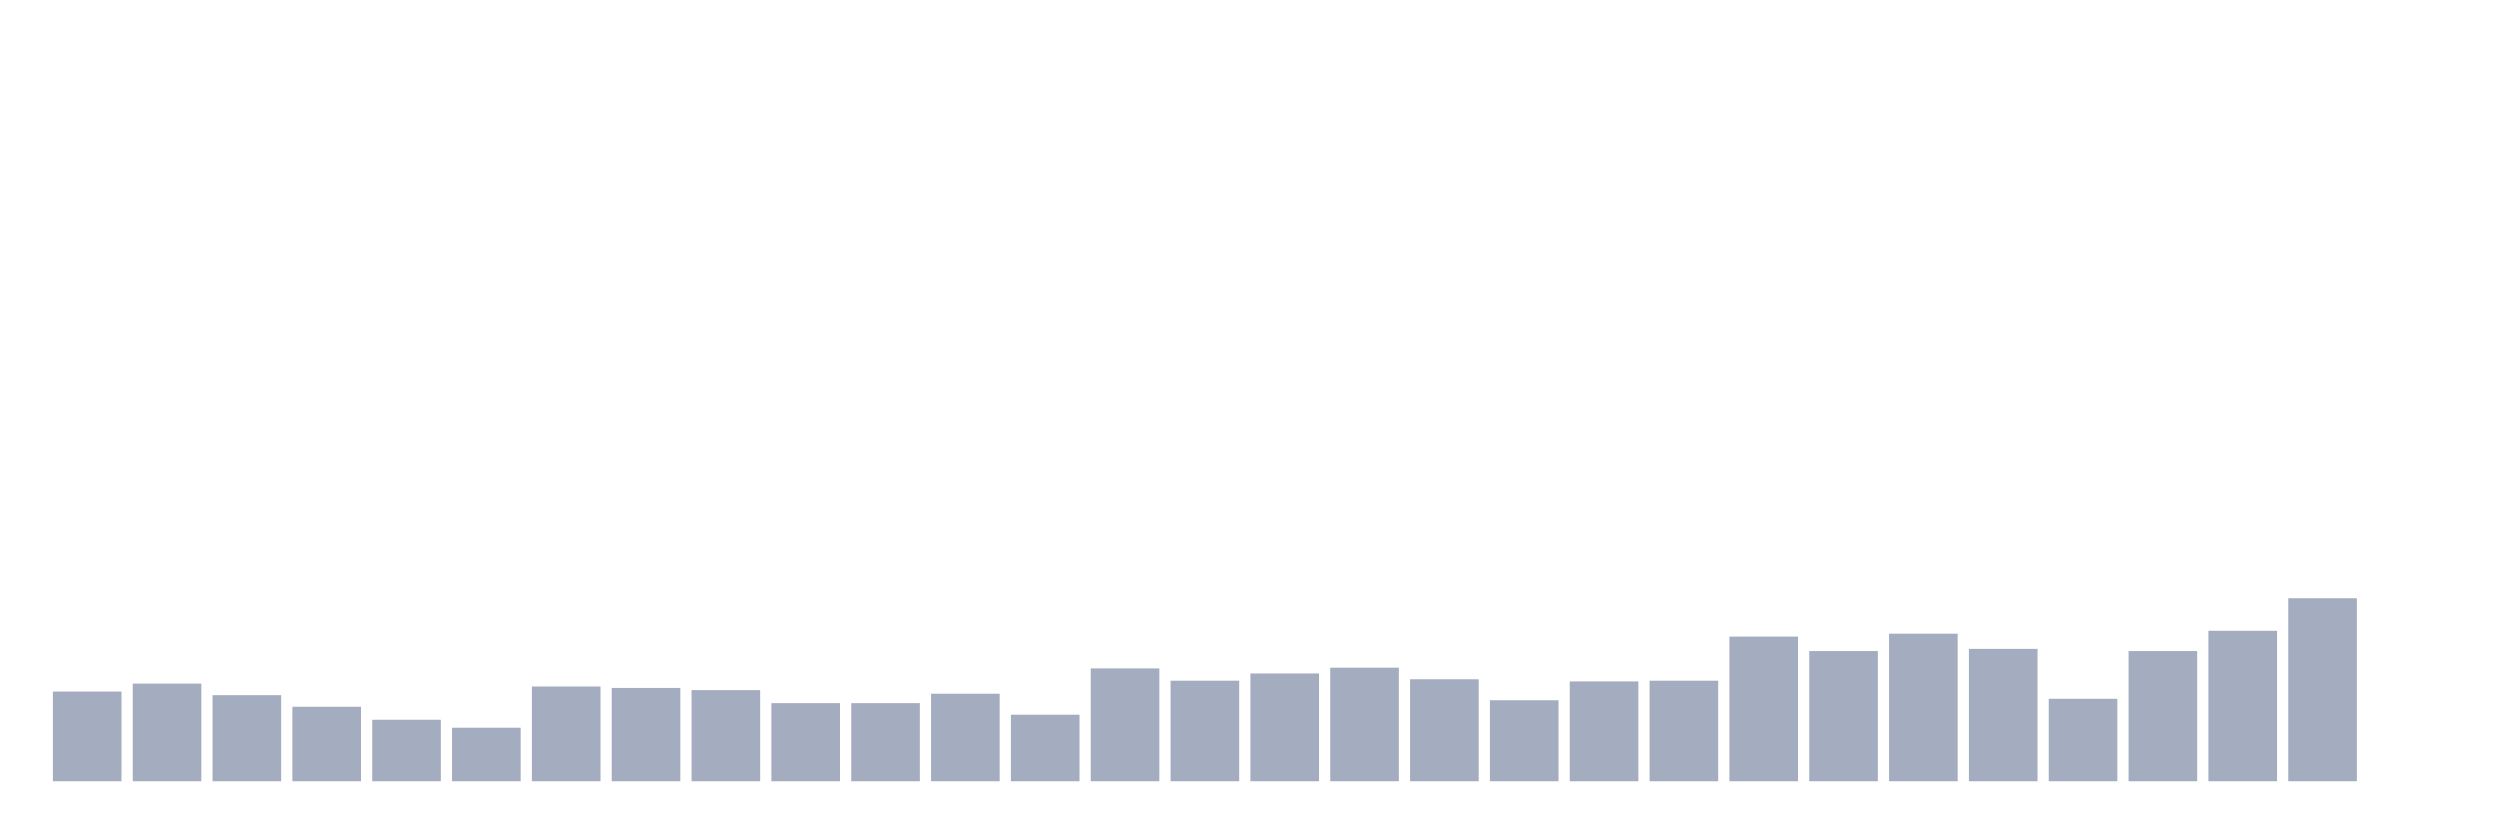
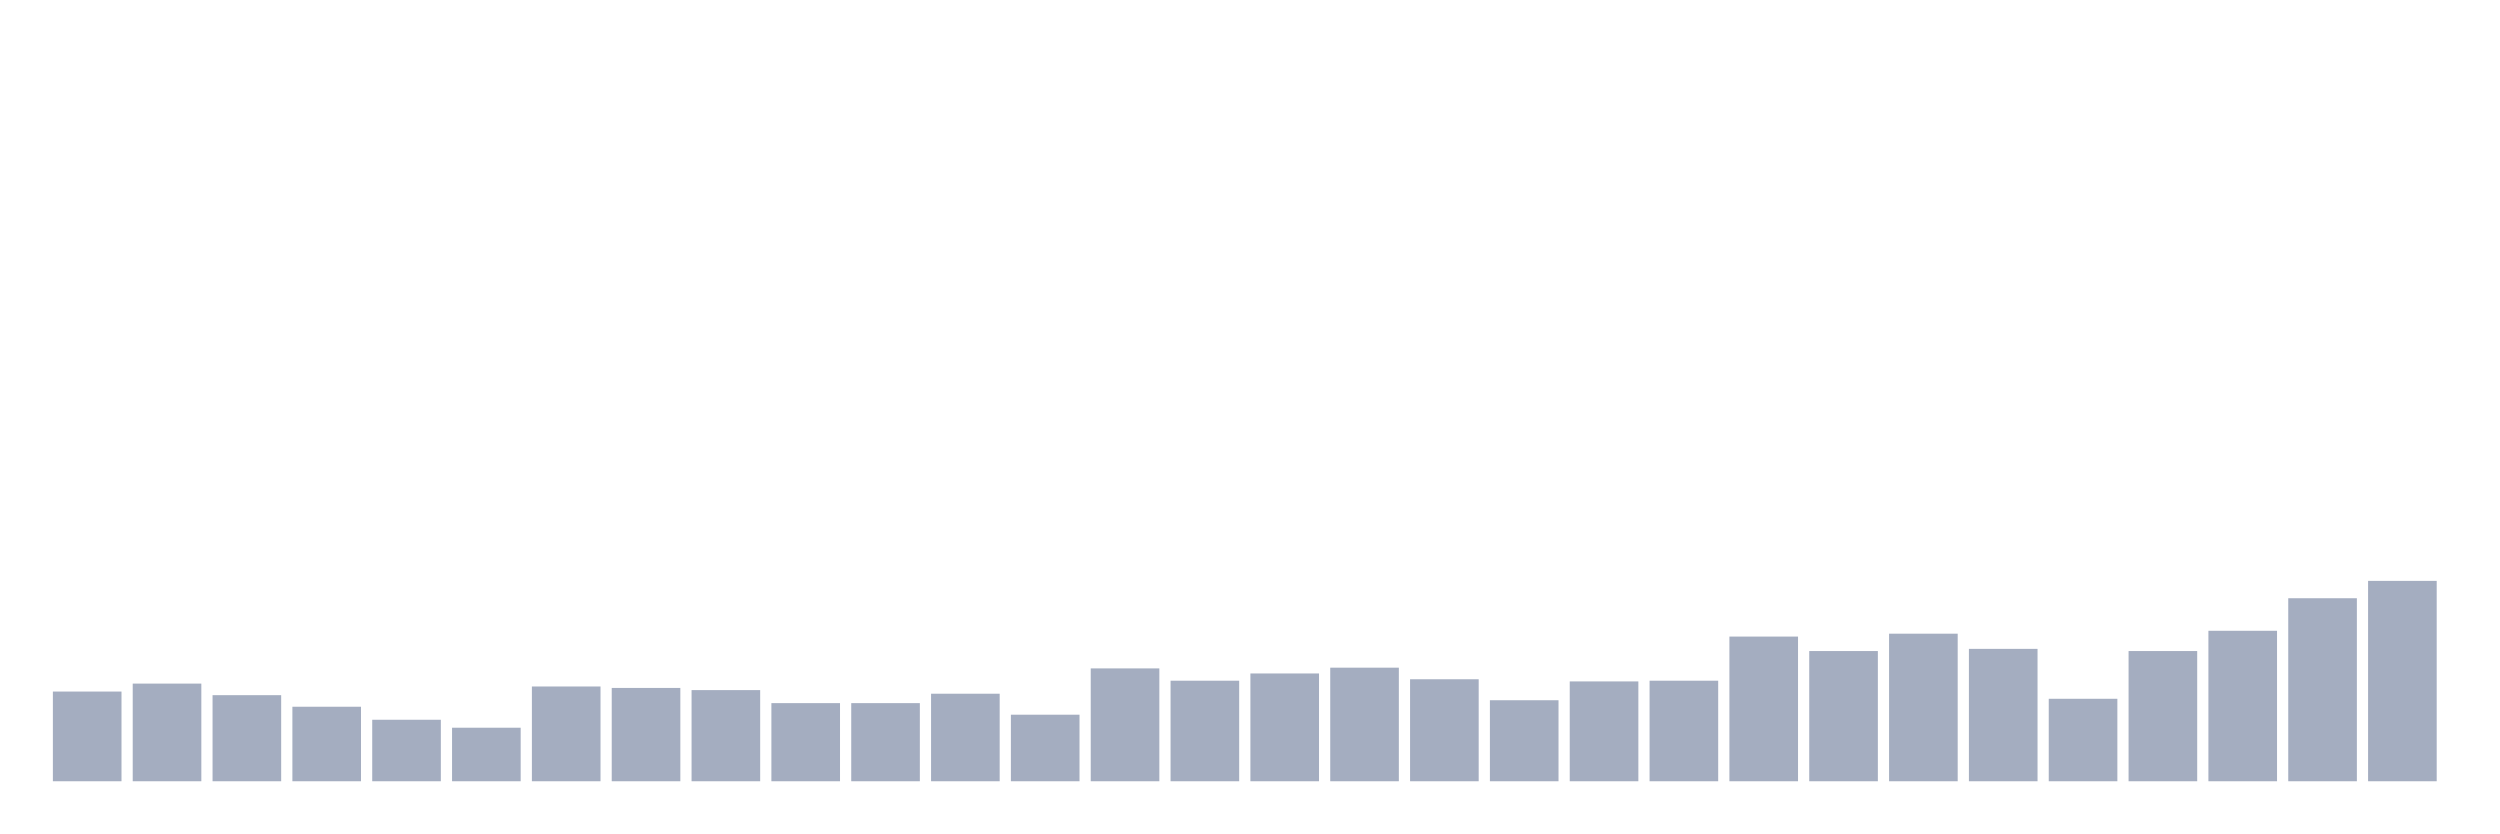
<svg xmlns="http://www.w3.org/2000/svg" viewBox="0 0 480 160">
  <g transform="translate(10,10)">
    <rect class="bar" x="0.153" width="13.175" y="122.778" height="17.222" fill="rgb(164,173,192)" />
    <rect class="bar" x="15.482" width="13.175" y="121.25" height="18.75" fill="rgb(164,173,192)" />
    <rect class="bar" x="30.81" width="13.175" y="123.472" height="16.528" fill="rgb(164,173,192)" />
    <rect class="bar" x="46.138" width="13.175" y="125.694" height="14.306" fill="rgb(164,173,192)" />
    <rect class="bar" x="61.466" width="13.175" y="128.194" height="11.806" fill="rgb(164,173,192)" />
    <rect class="bar" x="76.794" width="13.175" y="129.722" height="10.278" fill="rgb(164,173,192)" />
    <rect class="bar" x="92.123" width="13.175" y="121.806" height="18.194" fill="rgb(164,173,192)" />
    <rect class="bar" x="107.451" width="13.175" y="122.083" height="17.917" fill="rgb(164,173,192)" />
    <rect class="bar" x="122.779" width="13.175" y="122.5" height="17.5" fill="rgb(164,173,192)" />
    <rect class="bar" x="138.107" width="13.175" y="125" height="15" fill="rgb(164,173,192)" />
    <rect class="bar" x="153.436" width="13.175" y="125" height="15" fill="rgb(164,173,192)" />
    <rect class="bar" x="168.764" width="13.175" y="123.194" height="16.806" fill="rgb(164,173,192)" />
    <rect class="bar" x="184.092" width="13.175" y="127.222" height="12.778" fill="rgb(164,173,192)" />
    <rect class="bar" x="199.42" width="13.175" y="118.333" height="21.667" fill="rgb(164,173,192)" />
    <rect class="bar" x="214.748" width="13.175" y="120.694" height="19.306" fill="rgb(164,173,192)" />
    <rect class="bar" x="230.077" width="13.175" y="119.306" height="20.694" fill="rgb(164,173,192)" />
    <rect class="bar" x="245.405" width="13.175" y="118.194" height="21.806" fill="rgb(164,173,192)" />
    <rect class="bar" x="260.733" width="13.175" y="120.417" height="19.583" fill="rgb(164,173,192)" />
    <rect class="bar" x="276.061" width="13.175" y="124.444" height="15.556" fill="rgb(164,173,192)" />
    <rect class="bar" x="291.39" width="13.175" y="120.833" height="19.167" fill="rgb(164,173,192)" />
    <rect class="bar" x="306.718" width="13.175" y="120.694" height="19.306" fill="rgb(164,173,192)" />
    <rect class="bar" x="322.046" width="13.175" y="112.222" height="27.778" fill="rgb(164,173,192)" />
    <rect class="bar" x="337.374" width="13.175" y="115" height="25" fill="rgb(164,173,192)" />
    <rect class="bar" x="352.702" width="13.175" y="111.667" height="28.333" fill="rgb(164,173,192)" />
    <rect class="bar" x="368.031" width="13.175" y="114.583" height="25.417" fill="rgb(164,173,192)" />
    <rect class="bar" x="383.359" width="13.175" y="124.167" height="15.833" fill="rgb(164,173,192)" />
    <rect class="bar" x="398.687" width="13.175" y="115" height="25" fill="rgb(164,173,192)" />
    <rect class="bar" x="414.015" width="13.175" y="111.111" height="28.889" fill="rgb(164,173,192)" />
    <rect class="bar" x="429.344" width="13.175" y="104.861" height="35.139" fill="rgb(164,173,192)" />
-     <rect class="bar" x="444.672" width="13.175" y="140" height="0" fill="rgb(164,173,192)" />
+     <rect class="bar" x="444.672" width="13.175" y="101.528" height="38.472" fill="rgb(164,173,192)" />
  </g>
</svg>
